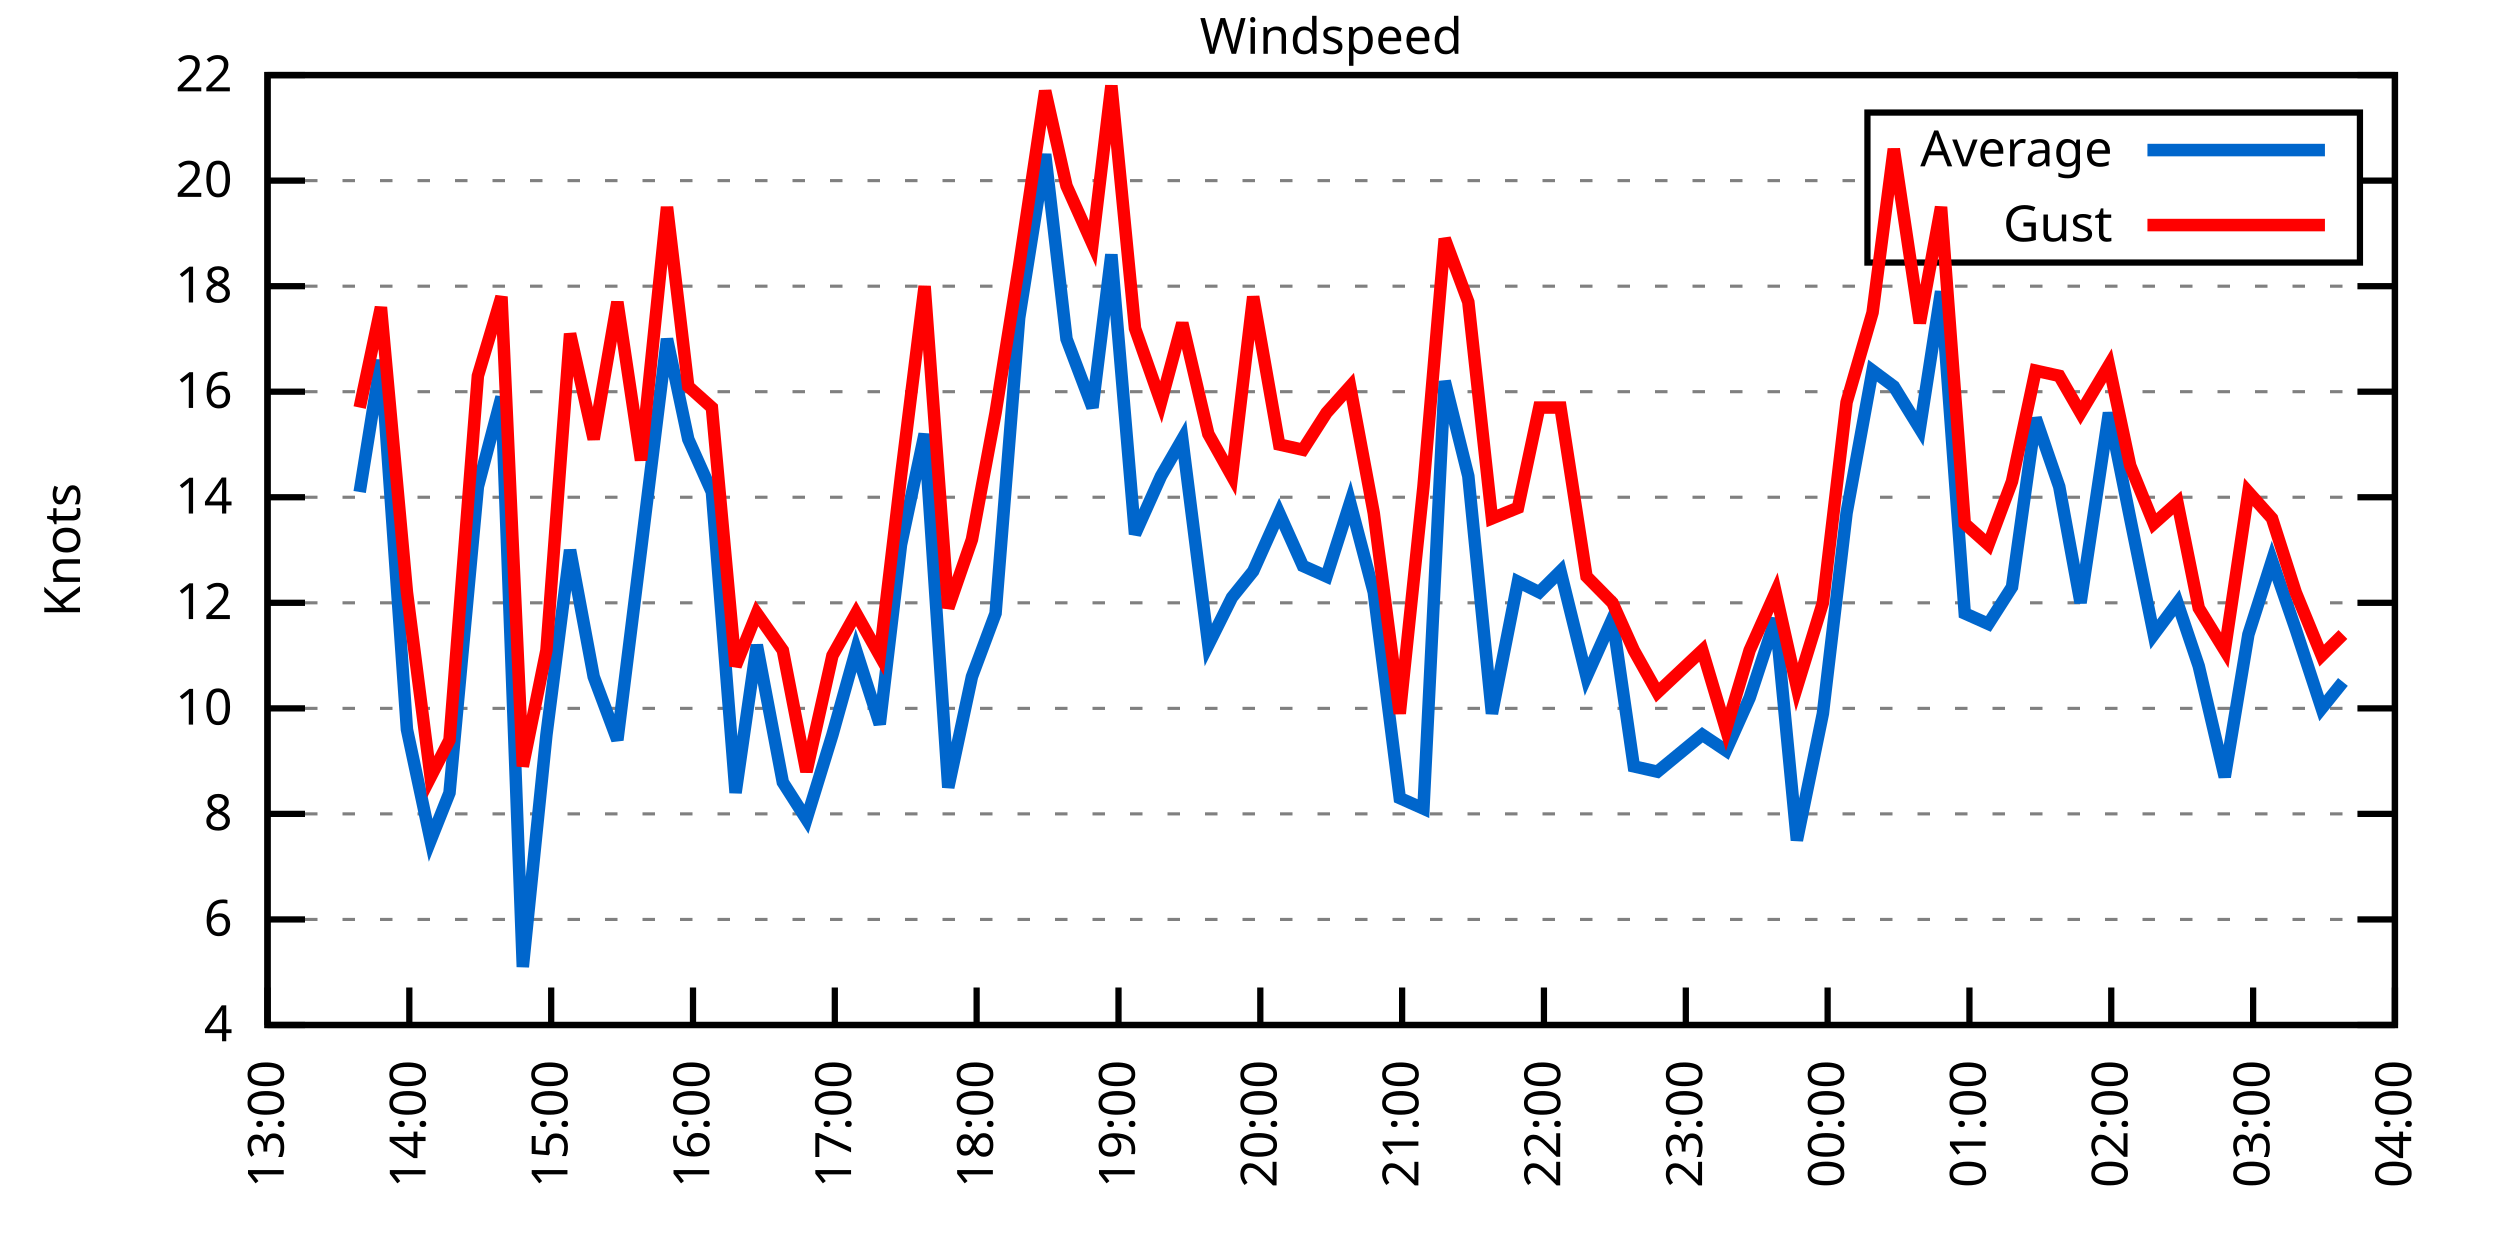
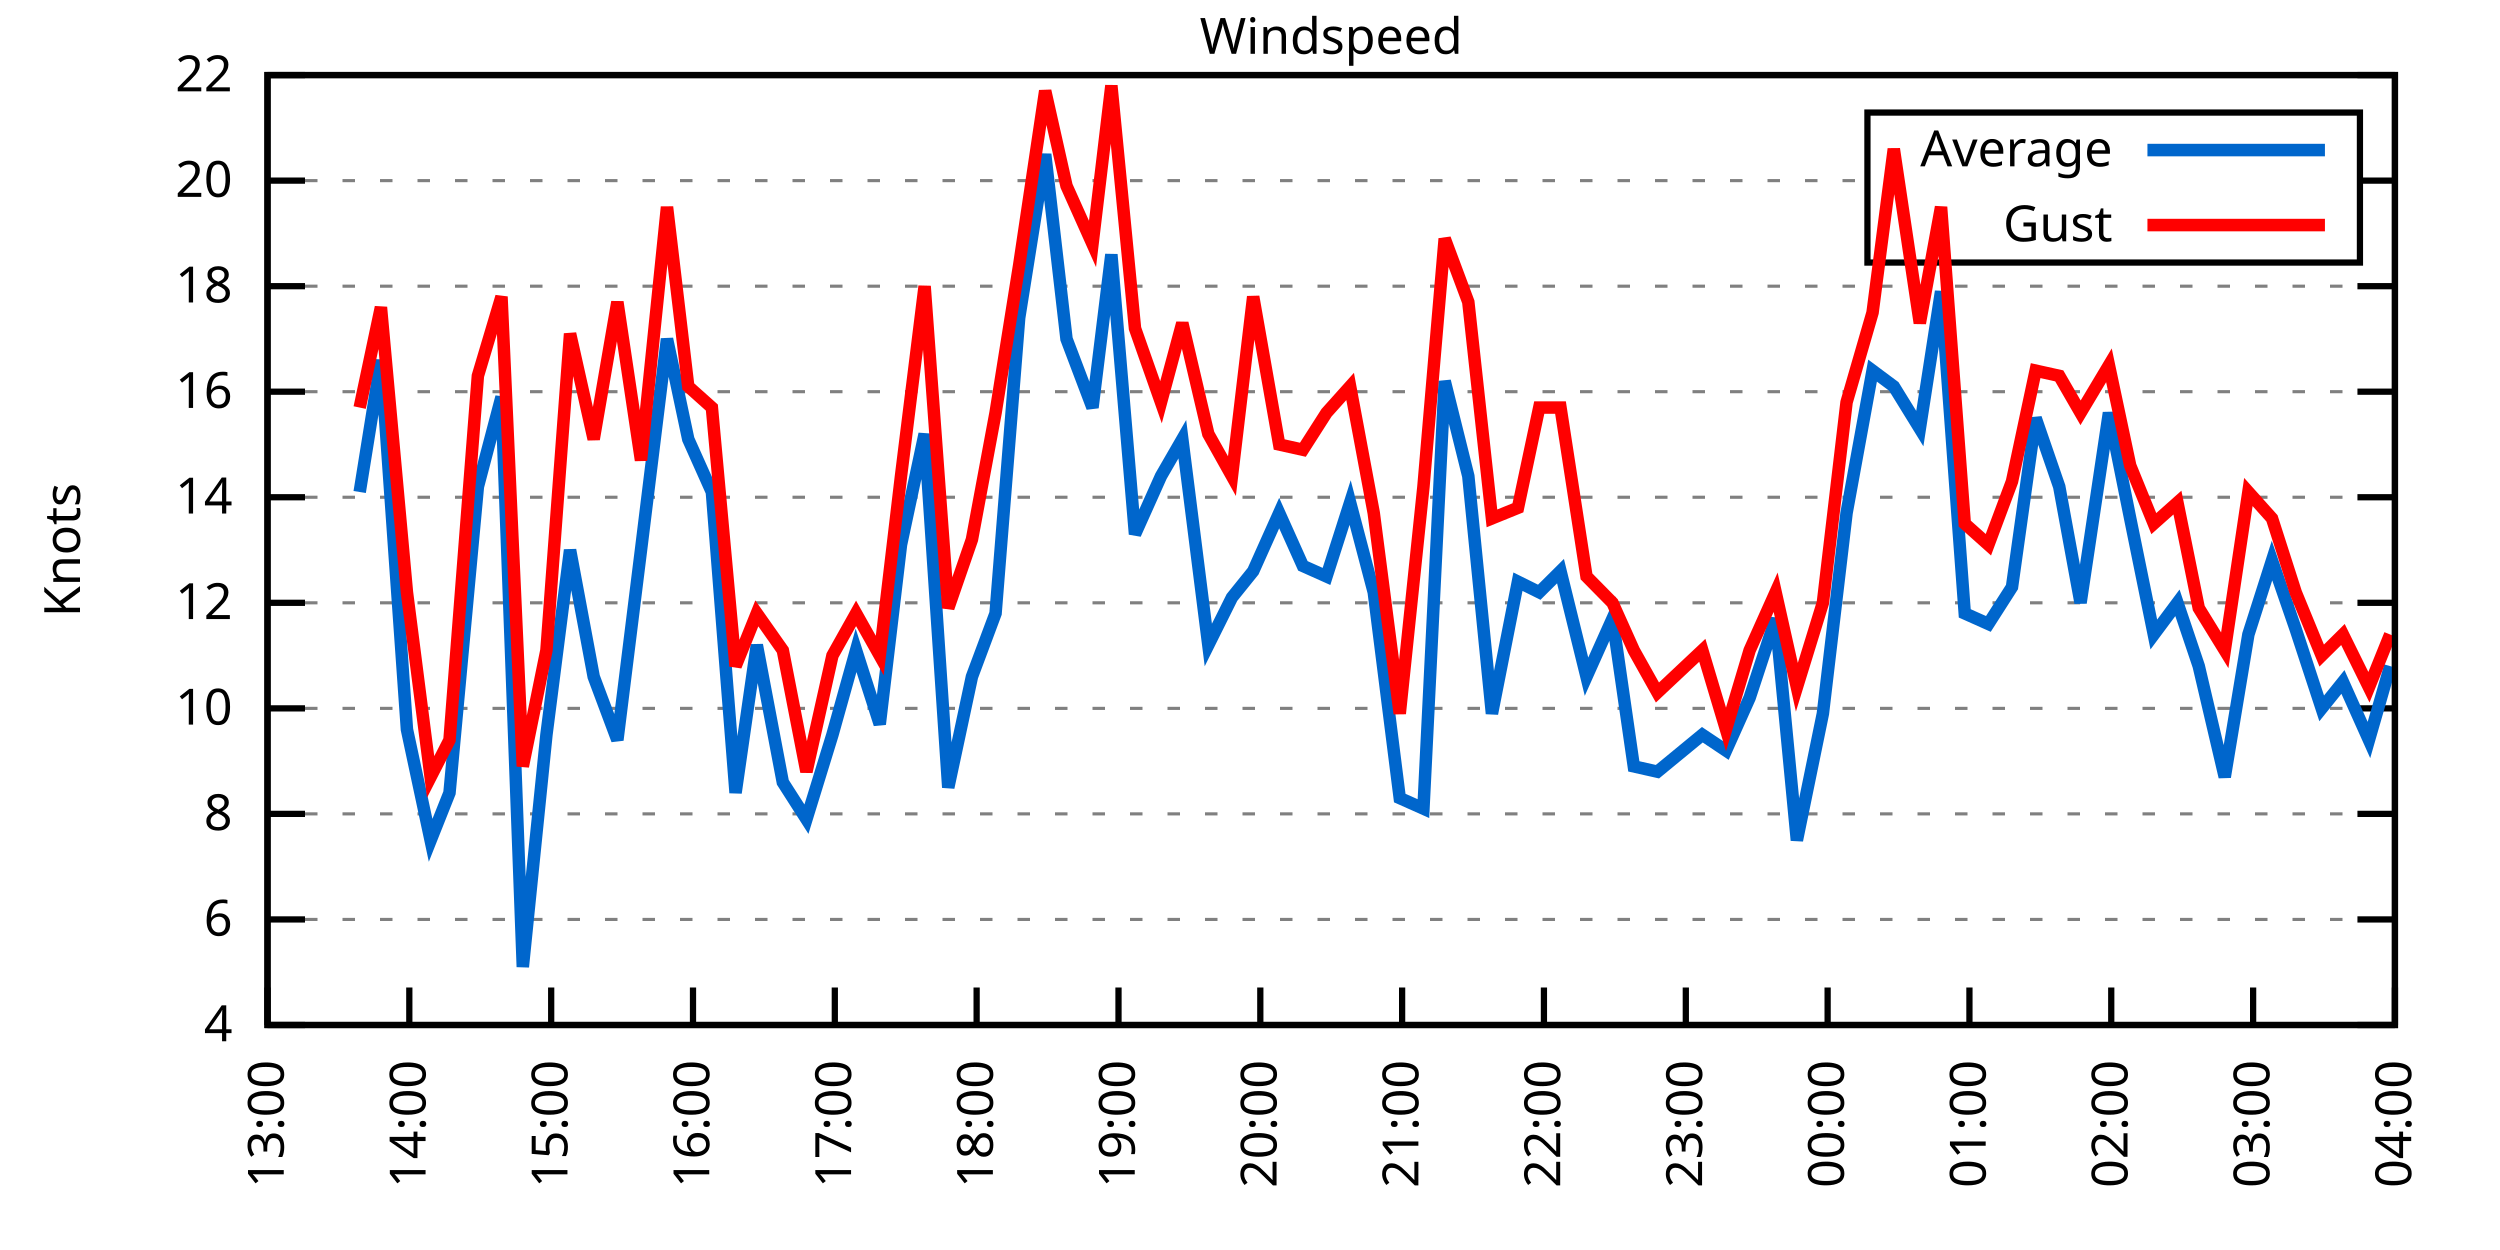
<svg xmlns="http://www.w3.org/2000/svg" xmlns:xlink="http://www.w3.org/1999/xlink" width="400" height="200" viewBox="0 0 400 200">
  <g id="gnuplot_canvas">
    <rect x="0" y="0" width="400" height="200" fill="none" />
    <defs>
      <circle id="gpDot" r="0.5" stroke-width="0.5" stroke="currentColor" />
      <path id="gpPt0" stroke-width="0.333" stroke="currentColor" d="M-1,0 h2 M0,-1 v2" />
      <path id="gpPt1" stroke-width="0.333" stroke="currentColor" d="M-1,-1 L1,1 M1,-1 L-1,1" />
      <path id="gpPt2" stroke-width="0.333" stroke="currentColor" d="M-1,0 L1,0 M0,-1 L0,1 M-1,-1 L1,1 M-1,1 L1,-1" />
      <rect id="gpPt3" stroke-width="0.333" stroke="currentColor" x="-1" y="-1" width="2" height="2" />
      <rect id="gpPt4" stroke-width="0.333" stroke="currentColor" fill="currentColor" x="-1" y="-1" width="2" height="2" />
      <circle id="gpPt5" stroke-width="0.333" stroke="currentColor" cx="0" cy="0" r="1" />
      <use xlink:href="#gpPt5" id="gpPt6" fill="currentColor" stroke="none" />
      <path id="gpPt7" stroke-width="0.333" stroke="currentColor" d="M0,-1.33 L-1.33,0.67 L1.33,0.67 z" />
      <use xlink:href="#gpPt7" id="gpPt8" fill="currentColor" stroke="none" />
      <use xlink:href="#gpPt7" id="gpPt9" stroke="currentColor" transform="rotate(180)" />
      <use xlink:href="#gpPt9" id="gpPt10" fill="currentColor" stroke="none" />
      <use xlink:href="#gpPt3" id="gpPt11" stroke="currentColor" transform="rotate(45)" />
      <use xlink:href="#gpPt11" id="gpPt12" fill="currentColor" stroke="none" />
      <path id="gpPt13" stroke-width="0.333" stroke="currentColor" d="M0,1.330 L1.265,0.411 L0.782,-1.067 L-0.782,-1.076 L-1.265,0.411 z" />
      <use xlink:href="#gpPt13" id="gpPt14" fill="currentColor" stroke="none" />
      <filter id="textbox" filterUnits="objectBoundingBox" x="0" y="0" height="1" width="1">
        <feFlood flood-color="white" flood-opacity="1" result="bgnd" />
        <feComposite in="SourceGraphic" in2="bgnd" operator="atop" />
      </filter>
      <filter id="greybox" filterUnits="objectBoundingBox" x="0" y="0" height="1" width="1">
        <feFlood flood-color="lightgrey" flood-opacity="1" result="grey" />
        <feComposite in="SourceGraphic" in2="grey" operator="atop" />
      </filter>
    </defs>
    <g fill="none" color="white" stroke="currentColor" stroke-width="1.00" stroke-linecap="butt" stroke-linejoin="miter">
</g>
    <g fill="none" color="black" stroke="currentColor" stroke-width="1.00" stroke-linecap="butt" stroke-linejoin="miter">
      <g stroke="none" shape-rendering="crispEdges">
        <polygon fill="rgb(255, 255, 255)" points="42.80,164.00 383.18,164.00 383.18,12.02 42.80,12.02 " />
      </g>
    </g>
    <g fill="none" color="black" stroke="currentColor" stroke-width="1.00" stroke-linecap="butt" stroke-linejoin="miter">
</g>
    <g fill="none" color="black" stroke="black" stroke-width="0.50" stroke-linecap="butt" stroke-linejoin="miter">
</g>
    <g fill="none" color="gray" stroke="currentColor" stroke-width="0.50" stroke-linecap="butt" stroke-linejoin="miter">
      <path stroke="gray" stroke-dasharray="2,4" class="gridline" d="M42.80,164.00 L383.19,164.00  " />
    </g>
    <g fill="none" color="gray" stroke="gray" stroke-width="1.00" stroke-linecap="butt" stroke-linejoin="miter">
</g>
    <g fill="none" color="black" stroke="currentColor" stroke-width="1.00" stroke-linecap="butt" stroke-linejoin="miter">
      <path stroke="black" d="M42.80,164.00 L48.80,164.00 M383.19,164.00 L377.19,164.00  " />
      <g transform="translate(37.20,166.60)" stroke="none" fill="black" font-family="Sans" font-size="8.00" text-anchor="end">
        <text>
          <tspan font-family="Sans"> 4</tspan>
        </text>
      </g>
    </g>
    <g fill="none" color="black" stroke="currentColor" stroke-width="1.00" stroke-linecap="butt" stroke-linejoin="miter">
</g>
    <g fill="none" color="black" stroke="black" stroke-width="0.50" stroke-linecap="butt" stroke-linejoin="miter">
</g>
    <g fill="none" color="gray" stroke="currentColor" stroke-width="0.50" stroke-linecap="butt" stroke-linejoin="miter">
      <path stroke="gray" stroke-dasharray="2,4" class="gridline" d="M42.80,147.11 L383.19,147.11  " />
    </g>
    <g fill="none" color="gray" stroke="gray" stroke-width="1.00" stroke-linecap="butt" stroke-linejoin="miter">
</g>
    <g fill="none" color="black" stroke="currentColor" stroke-width="1.00" stroke-linecap="butt" stroke-linejoin="miter">
      <path stroke="black" d="M42.80,147.11 L48.80,147.11 M383.19,147.11 L377.19,147.11  " />
      <g transform="translate(37.20,149.71)" stroke="none" fill="black" font-family="Sans" font-size="8.00" text-anchor="end">
        <text>
          <tspan font-family="Sans"> 6</tspan>
        </text>
      </g>
    </g>
    <g fill="none" color="black" stroke="currentColor" stroke-width="1.00" stroke-linecap="butt" stroke-linejoin="miter">
</g>
    <g fill="none" color="black" stroke="black" stroke-width="0.50" stroke-linecap="butt" stroke-linejoin="miter">
</g>
    <g fill="none" color="gray" stroke="currentColor" stroke-width="0.50" stroke-linecap="butt" stroke-linejoin="miter">
      <path stroke="gray" stroke-dasharray="2,4" class="gridline" d="M42.80,130.22 L383.19,130.22  " />
    </g>
    <g fill="none" color="gray" stroke="gray" stroke-width="1.00" stroke-linecap="butt" stroke-linejoin="miter">
</g>
    <g fill="none" color="black" stroke="currentColor" stroke-width="1.00" stroke-linecap="butt" stroke-linejoin="miter">
      <path stroke="black" d="M42.80,130.22 L48.80,130.22 M383.19,130.22 L377.19,130.22  " />
      <g transform="translate(37.20,132.82)" stroke="none" fill="black" font-family="Sans" font-size="8.00" text-anchor="end">
        <text>
          <tspan font-family="Sans"> 8</tspan>
        </text>
      </g>
    </g>
    <g fill="none" color="black" stroke="currentColor" stroke-width="1.00" stroke-linecap="butt" stroke-linejoin="miter">
</g>
    <g fill="none" color="black" stroke="black" stroke-width="0.50" stroke-linecap="butt" stroke-linejoin="miter">
</g>
    <g fill="none" color="gray" stroke="currentColor" stroke-width="0.50" stroke-linecap="butt" stroke-linejoin="miter">
      <path stroke="gray" stroke-dasharray="2,4" class="gridline" d="M42.80,113.34 L383.19,113.34  " />
    </g>
    <g fill="none" color="gray" stroke="gray" stroke-width="1.00" stroke-linecap="butt" stroke-linejoin="miter">
</g>
    <g fill="none" color="black" stroke="currentColor" stroke-width="1.00" stroke-linecap="butt" stroke-linejoin="miter">
      <path stroke="black" d="M42.80,113.34 L48.80,113.34 M383.19,113.34 L377.19,113.34  " />
      <g transform="translate(37.20,115.94)" stroke="none" fill="black" font-family="Sans" font-size="8.00" text-anchor="end">
        <text>
          <tspan font-family="Sans"> 10</tspan>
        </text>
      </g>
    </g>
    <g fill="none" color="black" stroke="currentColor" stroke-width="1.00" stroke-linecap="butt" stroke-linejoin="miter">
</g>
    <g fill="none" color="black" stroke="black" stroke-width="0.50" stroke-linecap="butt" stroke-linejoin="miter">
</g>
    <g fill="none" color="gray" stroke="currentColor" stroke-width="0.50" stroke-linecap="butt" stroke-linejoin="miter">
      <path stroke="gray" stroke-dasharray="2,4" class="gridline" d="M42.80,96.45 L383.19,96.45  " />
    </g>
    <g fill="none" color="gray" stroke="gray" stroke-width="1.00" stroke-linecap="butt" stroke-linejoin="miter">
</g>
    <g fill="none" color="black" stroke="currentColor" stroke-width="1.00" stroke-linecap="butt" stroke-linejoin="miter">
      <path stroke="black" d="M42.80,96.45 L48.80,96.45 M383.19,96.45 L377.19,96.45  " />
      <g transform="translate(37.20,99.05)" stroke="none" fill="black" font-family="Sans" font-size="8.00" text-anchor="end">
        <text>
          <tspan font-family="Sans"> 12</tspan>
        </text>
      </g>
    </g>
    <g fill="none" color="black" stroke="currentColor" stroke-width="1.00" stroke-linecap="butt" stroke-linejoin="miter">
</g>
    <g fill="none" color="black" stroke="black" stroke-width="0.50" stroke-linecap="butt" stroke-linejoin="miter">
</g>
    <g fill="none" color="gray" stroke="currentColor" stroke-width="0.50" stroke-linecap="butt" stroke-linejoin="miter">
      <path stroke="gray" stroke-dasharray="2,4" class="gridline" d="M42.80,79.56 L383.19,79.56  " />
    </g>
    <g fill="none" color="gray" stroke="gray" stroke-width="1.00" stroke-linecap="butt" stroke-linejoin="miter">
</g>
    <g fill="none" color="black" stroke="currentColor" stroke-width="1.00" stroke-linecap="butt" stroke-linejoin="miter">
      <path stroke="black" d="M42.80,79.56 L48.80,79.56 M383.19,79.56 L377.19,79.56  " />
      <g transform="translate(37.20,82.16)" stroke="none" fill="black" font-family="Sans" font-size="8.00" text-anchor="end">
        <text>
          <tspan font-family="Sans"> 14</tspan>
        </text>
      </g>
    </g>
    <g fill="none" color="black" stroke="currentColor" stroke-width="1.00" stroke-linecap="butt" stroke-linejoin="miter">
</g>
    <g fill="none" color="black" stroke="black" stroke-width="0.50" stroke-linecap="butt" stroke-linejoin="miter">
</g>
    <g fill="none" color="gray" stroke="currentColor" stroke-width="0.50" stroke-linecap="butt" stroke-linejoin="miter">
      <path stroke="gray" stroke-dasharray="2,4" class="gridline" d="M42.80,62.67 L383.19,62.67  " />
    </g>
    <g fill="none" color="gray" stroke="gray" stroke-width="1.00" stroke-linecap="butt" stroke-linejoin="miter">
</g>
    <g fill="none" color="black" stroke="currentColor" stroke-width="1.00" stroke-linecap="butt" stroke-linejoin="miter">
      <path stroke="black" d="M42.80,62.67 L48.80,62.67 M383.19,62.67 L377.19,62.67  " />
      <g transform="translate(37.20,65.27)" stroke="none" fill="black" font-family="Sans" font-size="8.00" text-anchor="end">
        <text>
          <tspan font-family="Sans"> 16</tspan>
        </text>
      </g>
    </g>
    <g fill="none" color="black" stroke="currentColor" stroke-width="1.00" stroke-linecap="butt" stroke-linejoin="miter">
</g>
    <g fill="none" color="black" stroke="black" stroke-width="0.50" stroke-linecap="butt" stroke-linejoin="miter">
</g>
    <g fill="none" color="gray" stroke="currentColor" stroke-width="0.50" stroke-linecap="butt" stroke-linejoin="miter">
      <path stroke="gray" stroke-dasharray="2,4" class="gridline" d="M42.80,45.79 L383.19,45.79  " />
    </g>
    <g fill="none" color="gray" stroke="gray" stroke-width="1.00" stroke-linecap="butt" stroke-linejoin="miter">
</g>
    <g fill="none" color="black" stroke="currentColor" stroke-width="1.00" stroke-linecap="butt" stroke-linejoin="miter">
      <path stroke="black" d="M42.80,45.79 L48.80,45.79 M383.19,45.79 L377.19,45.79  " />
      <g transform="translate(37.20,48.39)" stroke="none" fill="black" font-family="Sans" font-size="8.00" text-anchor="end">
        <text>
          <tspan font-family="Sans"> 18</tspan>
        </text>
      </g>
    </g>
    <g fill="none" color="black" stroke="currentColor" stroke-width="1.00" stroke-linecap="butt" stroke-linejoin="miter">
</g>
    <g fill="none" color="black" stroke="black" stroke-width="0.50" stroke-linecap="butt" stroke-linejoin="miter">
</g>
    <g fill="none" color="gray" stroke="currentColor" stroke-width="0.50" stroke-linecap="butt" stroke-linejoin="miter">
      <path stroke="gray" stroke-dasharray="2,4" class="gridline" d="M42.80,28.90 L298.79,28.90 M377.59,28.90 L383.19,28.90  " />
    </g>
    <g fill="none" color="gray" stroke="gray" stroke-width="1.00" stroke-linecap="butt" stroke-linejoin="miter">
</g>
    <g fill="none" color="black" stroke="currentColor" stroke-width="1.00" stroke-linecap="butt" stroke-linejoin="miter">
      <path stroke="black" d="M42.80,28.90 L48.80,28.90 M383.19,28.90 L377.19,28.90  " />
      <g transform="translate(37.20,31.50)" stroke="none" fill="black" font-family="Sans" font-size="8.00" text-anchor="end">
        <text>
          <tspan font-family="Sans"> 20</tspan>
        </text>
      </g>
    </g>
    <g fill="none" color="black" stroke="currentColor" stroke-width="1.00" stroke-linecap="butt" stroke-linejoin="miter">
</g>
    <g fill="none" color="black" stroke="black" stroke-width="0.50" stroke-linecap="butt" stroke-linejoin="miter">
</g>
    <g fill="none" color="gray" stroke="currentColor" stroke-width="0.50" stroke-linecap="butt" stroke-linejoin="miter">
      <path stroke="gray" stroke-dasharray="2,4" class="gridline" d="M42.80,12.01 L383.19,12.01  " />
    </g>
    <g fill="none" color="gray" stroke="gray" stroke-width="1.00" stroke-linecap="butt" stroke-linejoin="miter">
</g>
    <g fill="none" color="black" stroke="currentColor" stroke-width="1.00" stroke-linecap="butt" stroke-linejoin="miter">
      <path stroke="black" d="M42.80,12.01 L48.80,12.01 M383.19,12.01 L377.19,12.01  " />
      <g transform="translate(37.20,14.61)" stroke="none" fill="black" font-family="Sans" font-size="8.00" text-anchor="end">
        <text>
          <tspan font-family="Sans"> 22</tspan>
        </text>
      </g>
    </g>
    <g fill="none" color="black" stroke="currentColor" stroke-width="1.00" stroke-linecap="butt" stroke-linejoin="miter">
      <path stroke="black" d="M42.80,164.00 L42.80,158.00  " />
      <g transform="translate(45.40,169.60) rotate(270.00)" stroke="none" fill="black" font-family="Sans" font-size="8.00" text-anchor="end">
        <text>
          <tspan font-family="Sans">13:00</tspan>
        </text>
      </g>
    </g>
    <g fill="none" color="black" stroke="currentColor" stroke-width="1.00" stroke-linecap="butt" stroke-linejoin="miter">
      <path stroke="black" d="M65.49,164.00 L65.49,158.00  " />
      <g transform="translate(68.09,169.60) rotate(270.00)" stroke="none" fill="black" font-family="Sans" font-size="8.00" text-anchor="end">
        <text>
          <tspan font-family="Sans">14:00</tspan>
        </text>
      </g>
    </g>
    <g fill="none" color="black" stroke="currentColor" stroke-width="1.00" stroke-linecap="butt" stroke-linejoin="miter">
      <path stroke="black" d="M88.19,164.00 L88.19,158.00  " />
      <g transform="translate(90.79,169.60) rotate(270.00)" stroke="none" fill="black" font-family="Sans" font-size="8.00" text-anchor="end">
        <text>
          <tspan font-family="Sans">15:00</tspan>
        </text>
      </g>
    </g>
    <g fill="none" color="black" stroke="currentColor" stroke-width="1.00" stroke-linecap="butt" stroke-linejoin="miter">
      <path stroke="black" d="M110.88,164.00 L110.88,158.00  " />
      <g transform="translate(113.48,169.60) rotate(270.00)" stroke="none" fill="black" font-family="Sans" font-size="8.00" text-anchor="end">
        <text>
          <tspan font-family="Sans">16:00</tspan>
        </text>
      </g>
    </g>
    <g fill="none" color="black" stroke="currentColor" stroke-width="1.00" stroke-linecap="butt" stroke-linejoin="miter">
      <path stroke="black" d="M133.57,164.00 L133.57,158.00  " />
      <g transform="translate(136.17,169.60) rotate(270.00)" stroke="none" fill="black" font-family="Sans" font-size="8.00" text-anchor="end">
        <text>
          <tspan font-family="Sans">17:00</tspan>
        </text>
      </g>
    </g>
    <g fill="none" color="black" stroke="currentColor" stroke-width="1.00" stroke-linecap="butt" stroke-linejoin="miter">
      <path stroke="black" d="M156.26,164.00 L156.26,158.00  " />
      <g transform="translate(158.86,169.60) rotate(270.00)" stroke="none" fill="black" font-family="Sans" font-size="8.00" text-anchor="end">
        <text>
          <tspan font-family="Sans">18:00</tspan>
        </text>
      </g>
    </g>
    <g fill="none" color="black" stroke="currentColor" stroke-width="1.00" stroke-linecap="butt" stroke-linejoin="miter">
      <path stroke="black" d="M178.96,164.00 L178.96,158.00  " />
      <g transform="translate(181.56,169.60) rotate(270.00)" stroke="none" fill="black" font-family="Sans" font-size="8.00" text-anchor="end">
        <text>
          <tspan font-family="Sans">19:00</tspan>
        </text>
      </g>
    </g>
    <g fill="none" color="black" stroke="currentColor" stroke-width="1.00" stroke-linecap="butt" stroke-linejoin="miter">
      <path stroke="black" d="M201.65,164.00 L201.65,158.00  " />
      <g transform="translate(204.25,169.60) rotate(270.00)" stroke="none" fill="black" font-family="Sans" font-size="8.00" text-anchor="end">
        <text>
          <tspan font-family="Sans">20:00</tspan>
        </text>
      </g>
    </g>
    <g fill="none" color="black" stroke="currentColor" stroke-width="1.00" stroke-linecap="butt" stroke-linejoin="miter">
      <path stroke="black" d="M224.34,164.00 L224.34,158.00  " />
      <g transform="translate(226.94,169.60) rotate(270.00)" stroke="none" fill="black" font-family="Sans" font-size="8.00" text-anchor="end">
        <text>
          <tspan font-family="Sans">21:00</tspan>
        </text>
      </g>
    </g>
    <g fill="none" color="black" stroke="currentColor" stroke-width="1.00" stroke-linecap="butt" stroke-linejoin="miter">
      <path stroke="black" d="M247.03,164.00 L247.03,158.00  " />
      <g transform="translate(249.63,169.60) rotate(270.00)" stroke="none" fill="black" font-family="Sans" font-size="8.00" text-anchor="end">
        <text>
          <tspan font-family="Sans">22:00</tspan>
        </text>
      </g>
    </g>
    <g fill="none" color="black" stroke="currentColor" stroke-width="1.00" stroke-linecap="butt" stroke-linejoin="miter">
      <path stroke="black" d="M269.73,164.00 L269.73,158.00  " />
      <g transform="translate(272.33,169.60) rotate(270.00)" stroke="none" fill="black" font-family="Sans" font-size="8.00" text-anchor="end">
        <text>
          <tspan font-family="Sans">23:00</tspan>
        </text>
      </g>
    </g>
    <g fill="none" color="black" stroke="currentColor" stroke-width="1.00" stroke-linecap="butt" stroke-linejoin="miter">
      <path stroke="black" d="M292.42,164.00 L292.42,158.00  " />
      <g transform="translate(295.02,169.60) rotate(270.00)" stroke="none" fill="black" font-family="Sans" font-size="8.00" text-anchor="end">
        <text>
          <tspan font-family="Sans">00:00</tspan>
        </text>
      </g>
    </g>
    <g fill="none" color="black" stroke="currentColor" stroke-width="1.00" stroke-linecap="butt" stroke-linejoin="miter">
      <path stroke="black" d="M315.11,164.00 L315.11,158.00  " />
      <g transform="translate(317.71,169.60) rotate(270.00)" stroke="none" fill="black" font-family="Sans" font-size="8.00" text-anchor="end">
        <text>
          <tspan font-family="Sans">01:00</tspan>
        </text>
      </g>
    </g>
    <g fill="none" color="black" stroke="currentColor" stroke-width="1.00" stroke-linecap="butt" stroke-linejoin="miter">
      <path stroke="black" d="M337.80,164.00 L337.80,158.00  " />
      <g transform="translate(340.40,169.60) rotate(270.00)" stroke="none" fill="black" font-family="Sans" font-size="8.00" text-anchor="end">
        <text>
          <tspan font-family="Sans">02:00</tspan>
        </text>
      </g>
    </g>
    <g fill="none" color="black" stroke="currentColor" stroke-width="1.00" stroke-linecap="butt" stroke-linejoin="miter">
      <path stroke="black" d="M360.50,164.00 L360.50,158.00  " />
      <g transform="translate(363.10,169.60) rotate(270.00)" stroke="none" fill="black" font-family="Sans" font-size="8.00" text-anchor="end">
        <text>
          <tspan font-family="Sans">03:00</tspan>
        </text>
      </g>
    </g>
    <g fill="none" color="black" stroke="currentColor" stroke-width="1.00" stroke-linecap="butt" stroke-linejoin="miter">
      <path stroke="black" d="M383.19,164.00 L383.19,158.00  " />
      <g transform="translate(385.79,169.60) rotate(270.00)" stroke="none" fill="black" font-family="Sans" font-size="8.00" text-anchor="end">
        <text>
          <tspan font-family="Sans">04:00</tspan>
        </text>
      </g>
    </g>
    <g fill="none" color="black" stroke="currentColor" stroke-width="1.00" stroke-linecap="butt" stroke-linejoin="miter">
</g>
    <g fill="none" color="black" stroke="currentColor" stroke-width="1.00" stroke-linecap="butt" stroke-linejoin="miter">
      <path stroke="black" d="M42.80,12.01 L42.80,164.00 L383.19,164.00 L383.19,12.01 L42.80,12.01 Z  " />
    </g>
    <g fill="none" color="black" stroke="currentColor" stroke-width="1.00" stroke-linecap="butt" stroke-linejoin="miter">
</g>
    <g fill="none" color="black" stroke="currentColor" stroke-width="1.00" stroke-linecap="butt" stroke-linejoin="miter">
      <path stroke="black" d="M298.79,42.01 L298.79,18.01 L377.59,18.01 L377.59,42.01 L298.79,42.01 Z  " />
    </g>
    <g id="Windspeed_plot_1">
      <g fill="none" color="white" stroke="black" stroke-width="2.00" stroke-linecap="butt" stroke-linejoin="miter">
</g>
      <g fill="none" color="black" stroke="currentColor" stroke-width="2.00" stroke-linecap="butt" stroke-linejoin="miter">
        <g transform="translate(337.99,26.61)" stroke="none" fill="black" font-family="Sans" font-size="8.00" text-anchor="end">
          <text>
            <tspan font-family="Sans">Average</tspan>
          </text>
        </g>
      </g>
      <g fill="none" color="black" stroke="currentColor" stroke-width="2.00" stroke-linecap="butt" stroke-linejoin="miter">
-         <path stroke="rgb(  0, 102, 204)" d="M343.59,24.01 L371.99,24.01 M57.55,78.72 L60.95,57.61 L65.11,116.71 L68.90,134.45 L71.92,126.85 L76.46,77.87   L80.24,63.52 L83.65,154.71 L87.43,117.56 L91.21,88.00 L94.99,108.27 L98.78,118.40 L102.56,88.00 L106.72,54.23   L110.12,70.27 L113.90,78.72 L117.69,126.85 L121.09,103.20 L125.25,125.16 L129.03,131.07 L133.19,117.56 L136.97,104.05   L140.76,115.87 L144.16,87.16 L147.94,69.43 L151.72,126.00 L155.51,108.27 L159.29,98.14 L163.07,50.85 L167.23,24.68   L170.64,54.23 L174.80,65.21 L177.82,40.72 L181.60,85.47 L185.76,76.18 L189.17,70.27 L193.33,103.20 L197.11,95.60   L200.51,91.38 L204.67,82.09 L208.46,90.54 L212.24,92.23 L216.02,80.41 L219.80,94.76 L223.96,127.69 L227.75,129.38   L231.15,60.98 L234.93,76.18 L238.71,114.18 L242.87,93.07 L246.28,94.76 L249.68,91.38 L253.84,108.27 L258.00,98.98   L261.41,122.62 L265.19,123.47 L272.37,117.56 L276.16,120.09 L279.94,111.65 L284.10,98.98 L287.50,134.45 L291.66,114.18   L295.45,82.09 L299.61,59.30 L303.01,61.83 L307.17,68.58 L310.57,46.63 L314.36,98.14 L318.14,99.83 L321.92,93.92   L325.70,66.90 L329.48,77.87 L332.89,96.45 L337.43,66.05 L340.83,82.94 L344.61,101.52 L348.39,96.45 L351.80,106.58   L355.96,124.31 L359.74,101.52 L363.52,89.69 L367.31,100.67 L371.47,113.34 L374.87,109.11  " />
+         <path stroke="rgb(  0, 102, 204)" d="M343.59,24.01 L371.99,24.01 M57.55,78.72 L60.95,57.61 L65.11,116.71 L68.90,134.45 L71.92,126.85 L76.46,77.87   L80.24,63.52 L83.65,154.71 L87.43,117.56 L91.21,88.00 L94.99,108.27 L98.78,118.40 L102.56,88.00 L106.72,54.23   L110.12,70.27 L113.90,78.72 L117.69,126.85 L121.09,103.20 L125.25,125.16 L129.03,131.07 L133.19,117.56 L136.97,104.05   L140.76,115.87 L144.16,87.16 L147.94,69.43 L151.72,126.00 L155.51,108.27 L159.29,98.14 L163.07,50.85 L167.23,24.68   L170.64,54.23 L174.80,65.21 L177.82,40.72 L181.60,85.47 L185.76,76.18 L189.17,70.27 L193.33,103.20 L197.11,95.60   L200.51,91.38 L204.67,82.09 L208.46,90.54 L212.24,92.23 L216.02,80.41 L219.80,94.76 L223.96,127.69 L227.75,129.38   L231.15,60.98 L234.93,76.18 L238.71,114.18 L242.87,93.07 L246.28,94.76 L249.68,91.38 L253.84,108.27 L258.00,98.98   L261.41,122.62 L265.19,123.47 L272.37,117.56 L276.16,120.09 L279.94,111.65 L284.10,98.98 L287.50,134.45 L291.66,114.18   L295.45,82.09 L299.61,59.30 L303.01,61.83 L307.17,68.58 L310.57,46.63 L314.36,98.14 L318.14,99.83 L321.92,93.92   L325.70,66.90 L329.48,77.87 L332.89,96.45 L337.43,66.05 L340.83,82.94 L344.61,101.52 L348.39,96.45 L351.80,106.58   L355.96,124.31 L359.74,101.52 L363.52,89.69 L367.31,100.67 L371.47,113.34 L374.87,109.11 L379.03,118.40 L382.43,106.58    " />
      </g>
    </g>
    <g id="Windspeed_plot_2">
      <g fill="none" color="black" stroke="currentColor" stroke-width="2.00" stroke-linecap="butt" stroke-linejoin="miter">
        <g transform="translate(337.99,38.61)" stroke="none" fill="black" font-family="Sans" font-size="8.00" text-anchor="end">
          <text>
            <tspan font-family="Sans">Gust</tspan>
          </text>
        </g>
      </g>
      <g fill="none" color="black" stroke="currentColor" stroke-width="2.00" stroke-linecap="butt" stroke-linejoin="miter">
-         <path stroke="rgb(255,   0,   0)" d="M343.59,36.01 L371.99,36.01 M57.55,65.21 L60.95,49.16 L65.11,94.76 L68.90,124.31 L71.92,118.40 L76.46,60.14   L80.24,47.47 L83.65,122.62 L87.43,104.05 L91.21,53.39 L94.99,70.27 L98.78,48.32 L102.56,73.65 L106.72,33.12   L110.12,61.83 L113.90,65.21 L117.69,106.58 L121.09,98.14 L125.25,104.05 L129.03,123.47 L133.19,104.89 L136.97,98.14   L140.76,104.89 L144.16,76.18 L147.94,45.79 L151.72,97.29 L155.51,86.32 L159.29,66.05 L163.07,42.41 L167.23,14.54   L170.64,29.74 L174.80,39.03 L177.82,13.70 L181.60,52.54 L185.76,64.36 L189.17,51.70 L193.33,69.43 L197.11,76.18   L200.51,47.47 L204.67,71.12 L208.46,71.96 L212.24,66.05 L216.02,61.83 L219.80,82.09 L223.96,114.18 L227.75,77.87   L231.15,38.19 L234.93,48.32 L238.71,82.94 L242.87,81.25 L246.28,65.21 L249.68,65.21 L253.84,92.23 L258.00,96.45   L261.41,104.05 L265.19,110.80 L272.37,104.05 L276.16,116.71 L279.94,104.05 L284.10,94.76 L287.50,109.96 L291.66,96.45   L295.45,64.36 L299.61,50.01 L303.01,23.83 L307.17,51.70 L310.57,33.12 L314.36,83.78 L318.14,87.16 L321.92,77.03   L325.70,59.30 L329.48,60.14 L332.89,66.05 L337.43,58.45 L340.83,74.49 L344.61,83.78 L348.39,80.41 L351.80,97.29   L355.96,104.05 L359.74,78.72 L363.52,82.94 L367.31,94.76 L371.47,104.89 L374.87,101.52  " />
+         <path stroke="rgb(255,   0,   0)" d="M343.59,36.01 L371.99,36.01 M57.55,65.21 L60.95,49.16 L65.11,94.76 L68.90,124.31 L71.92,118.40 L76.46,60.14   L80.24,47.47 L83.65,122.62 L87.43,104.05 L91.21,53.39 L94.99,70.27 L98.78,48.32 L102.56,73.65 L106.72,33.12   L110.12,61.83 L113.90,65.21 L117.69,106.58 L121.09,98.14 L125.25,104.05 L129.03,123.47 L133.19,104.89 L136.97,98.14   L140.76,104.89 L144.16,76.18 L147.94,45.79 L151.72,97.29 L155.51,86.32 L159.29,66.05 L163.07,42.41 L167.23,14.54   L170.64,29.74 L174.80,39.03 L177.82,13.70 L181.60,52.54 L185.76,64.36 L189.17,51.70 L193.33,69.43 L197.11,76.18   L200.51,47.47 L204.67,71.12 L208.46,71.96 L212.24,66.05 L216.02,61.83 L219.80,82.09 L223.96,114.18 L227.75,77.87   L231.15,38.19 L234.93,48.32 L238.71,82.94 L242.87,81.25 L246.28,65.21 L249.68,65.21 L253.84,92.23 L258.00,96.45   L261.41,104.05 L265.19,110.80 L272.37,104.05 L276.16,116.71 L279.94,104.05 L284.10,94.76 L287.50,109.96 L291.66,96.45   L295.45,64.36 L299.61,50.01 L303.01,23.83 L307.17,51.70 L310.57,33.12 L314.36,83.78 L318.14,87.16 L321.92,77.03   L325.70,59.30 L329.48,60.14 L332.89,66.05 L337.43,58.45 L340.83,74.49 L344.61,83.78 L348.39,80.41 L351.80,97.29   L355.96,104.05 L359.74,78.72 L363.52,82.94 L367.31,94.76 L371.47,104.89 L374.87,101.52 L379.03,109.96 L382.43,101.52    " />
      </g>
    </g>
    <g fill="none" color="black" stroke="currentColor" stroke-width="2.00" stroke-linecap="butt" stroke-linejoin="miter">
</g>
    <g fill="none" color="black" stroke="black" stroke-width="1.00" stroke-linecap="butt" stroke-linejoin="miter">
</g>
    <g fill="none" color="black" stroke="currentColor" stroke-width="1.00" stroke-linecap="butt" stroke-linejoin="miter">
      <path stroke="black" d="M42.80,12.01 L42.80,164.00 L383.19,164.00 L383.19,12.01 L42.80,12.01 Z  " />
      <g transform="translate(12.80,88.01) rotate(270.00)" stroke="none" fill="black" font-family="Sans" font-size="8.00" text-anchor="middle">
        <text>
          <tspan font-family="Sans">Knots</tspan>
        </text>
      </g>
    </g>
    <g fill="none" color="black" stroke="currentColor" stroke-width="1.00" stroke-linecap="butt" stroke-linejoin="miter">
</g>
    <g fill="none" color="black" stroke="currentColor" stroke-width="1.00" stroke-linecap="butt" stroke-linejoin="miter">
      <g transform="translate(212.99,8.61)" stroke="none" fill="black" font-family="Sans" font-size="8.00" text-anchor="middle">
        <text>
          <tspan font-family="Sans">Windspeed</tspan>
        </text>
      </g>
    </g>
    <g fill="none" color="black" stroke="currentColor" stroke-width="1.00" stroke-linecap="butt" stroke-linejoin="miter">
</g>
  </g>
</svg>
